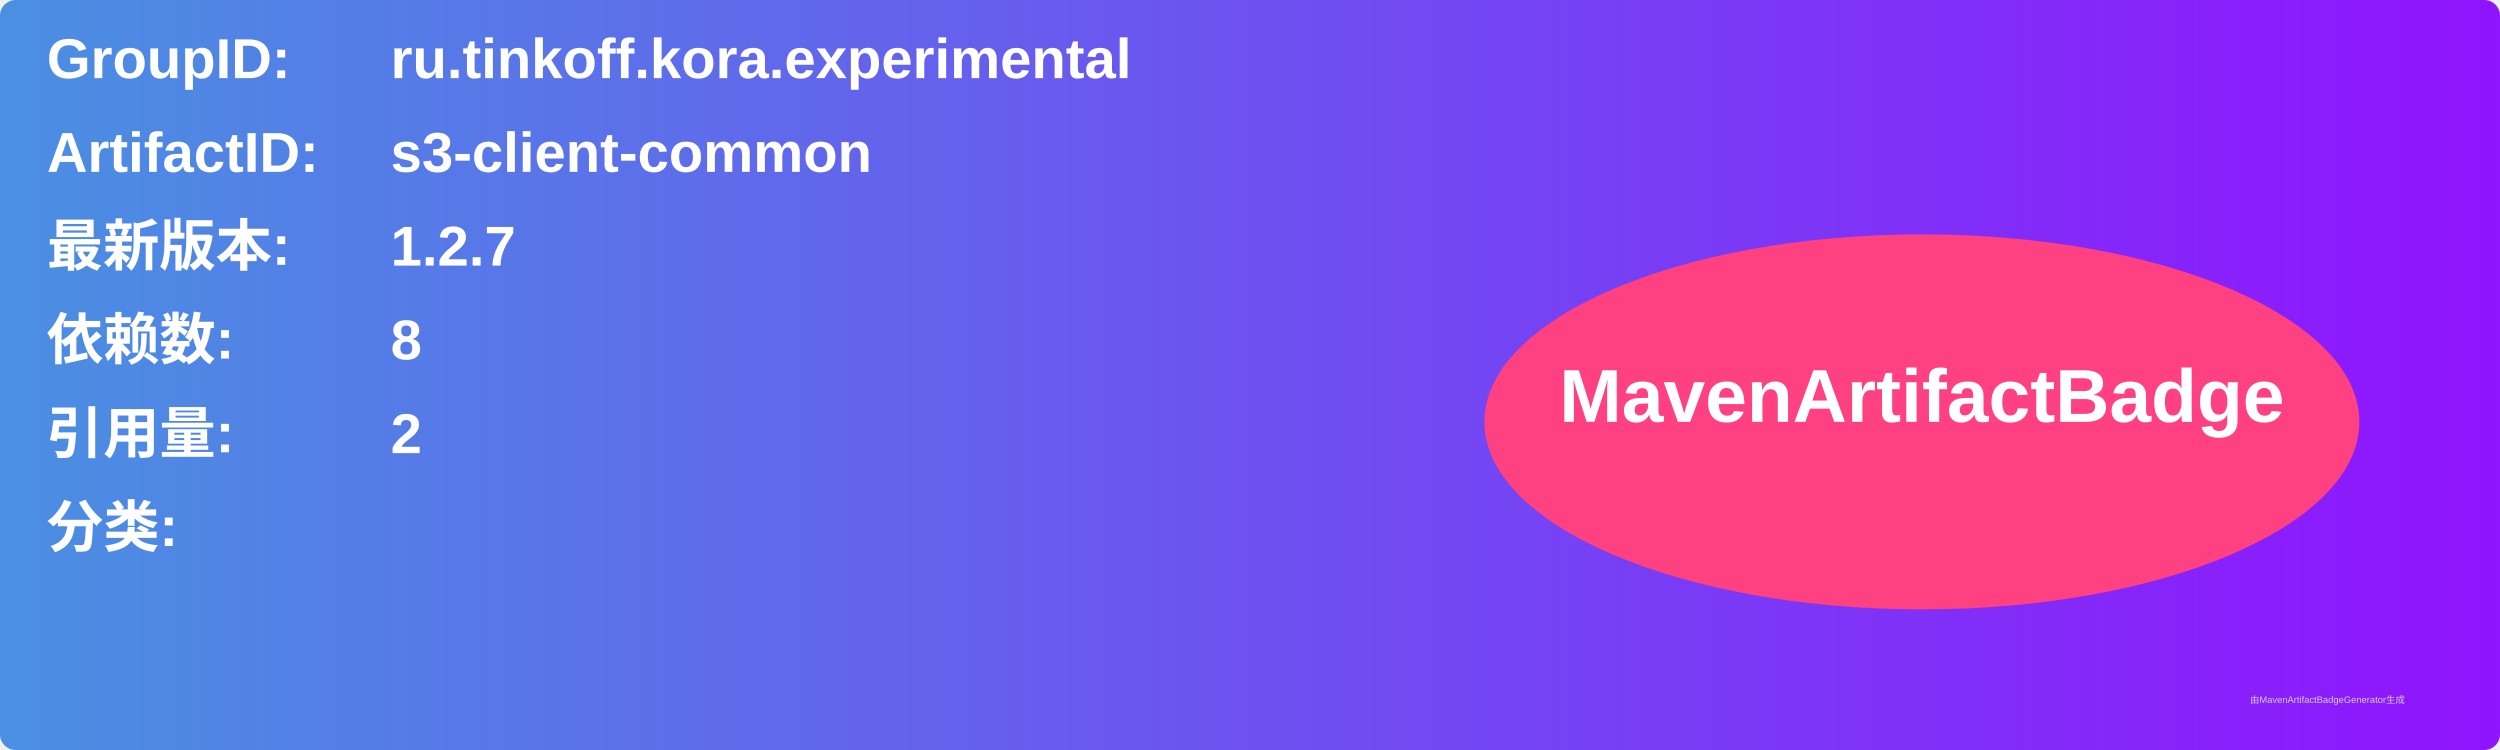
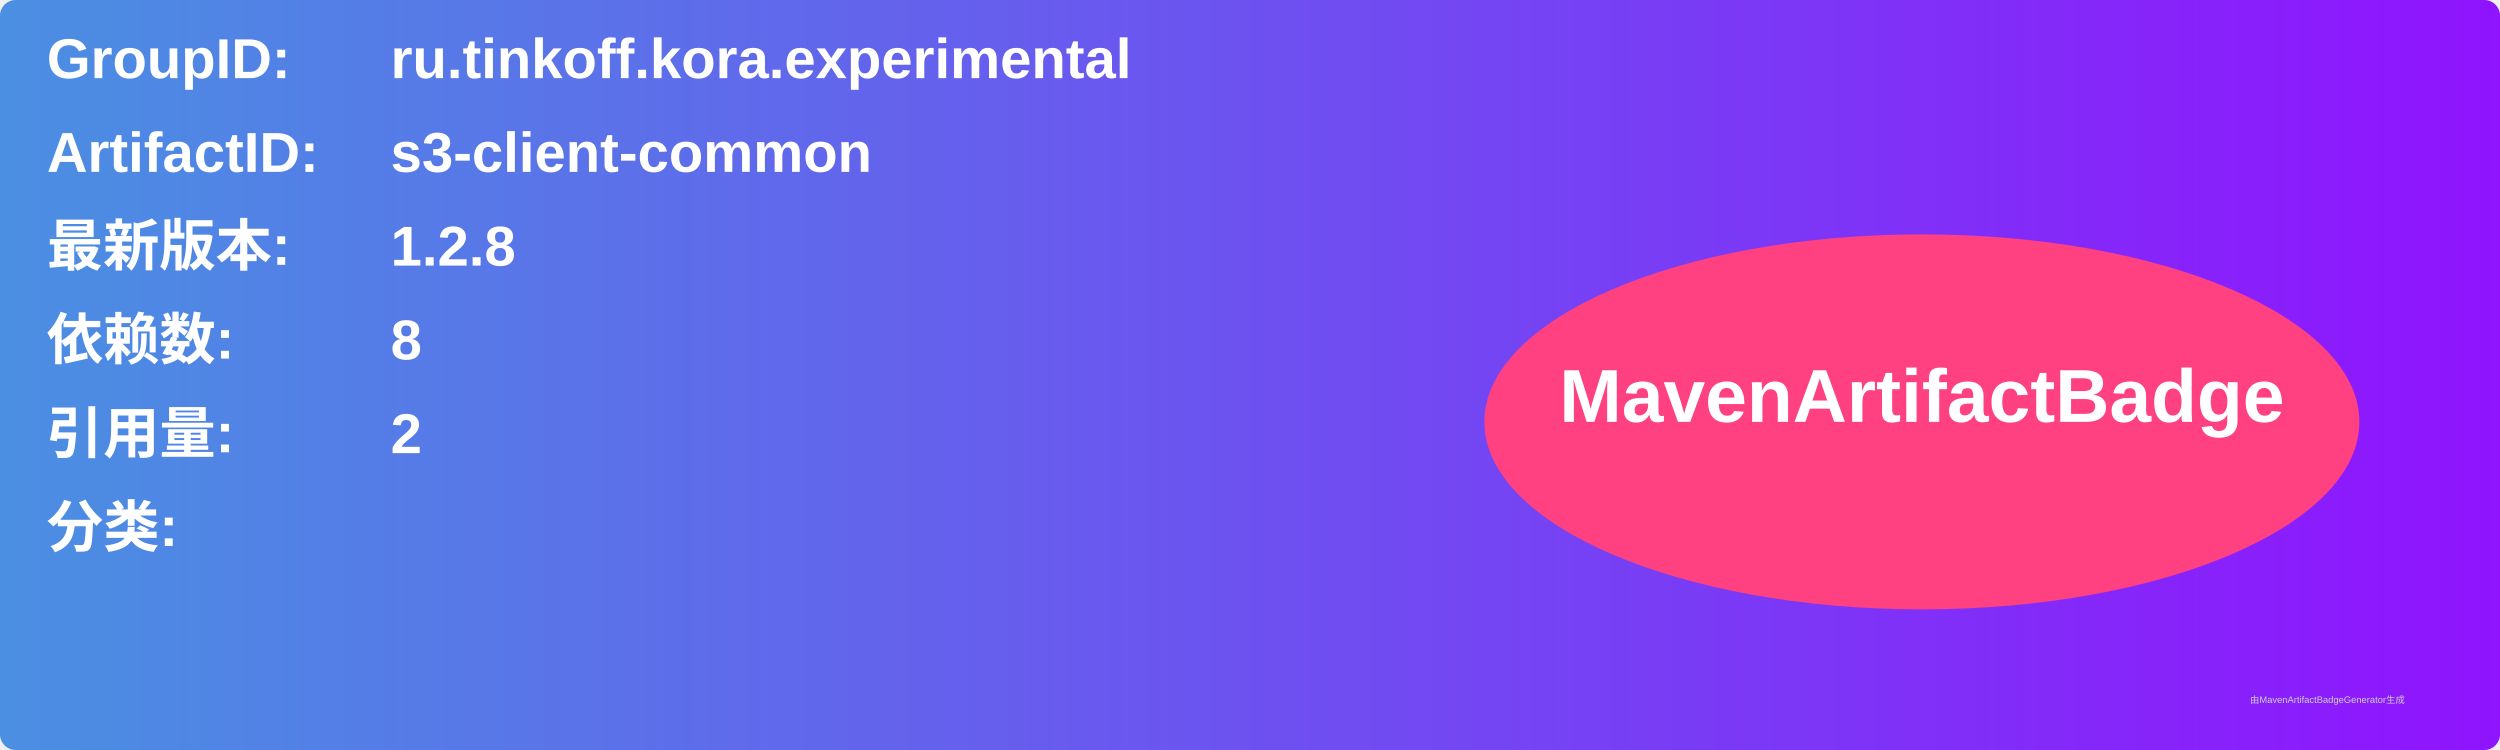
<svg xmlns="http://www.w3.org/2000/svg" width="800" height="240" viewBox="0 0 800 240">
  <linearGradient id="grad" x1="0%" y1="0%" x2="100%" y2="0%">
    <stop offset="0%" stop-color="#4a90e2" />
    <stop offset="100%" stop-color="#9013fe" />
  </linearGradient>
  <rect width="100%" height="100%" rx="5" ry="5" fill="url(#grad)" />
  <g transform="translate(15, 15)">
    <text x="0" y="10" font-family="Arial" font-size="18" fill="white" font-weight="bold" width="260">GroupID:</text>
    <text x="110" y="10" font-family="Arial" font-size="18" fill="white" font-weight="bold" width="460">ru.tinkoff.kora.experimental</text>
    <text x="0" y="40" font-family="Arial" font-size="18" fill="white" font-weight="bold" width="260">ArtifactID:</text>
    <text x="110" y="40" font-family="Arial" font-size="18" fill="white" font-weight="bold" width="460">s3-client-common</text>
    <text x="0" y="70" font-family="Arial" font-size="18" fill="white" font-weight="bold">最新版本:</text>
    <text x="110" y="70" font-family="Arial" font-size="18" fill="white" font-weight="bold">
-       <tspan font-weight="bold">1.2.7</tspan>
+       <tspan font-weight="bold">1.2.8</tspan>
    </text>
    <text x="0" y="100" font-family="Arial" font-size="18" fill="white" font-weight="bold">依赖数: </text>
    <text x="110" y="100" font-family="Arial" font-size="18" fill="white">
      <tspan font-weight="bold">8</tspan>
    </text>
    <text x="0" y="130" font-family="Arial" font-size="18" fill="white" font-weight="bold">引用量: </text>
    <text x="110" y="130" font-family="Arial" font-size="18" fill="white">
      <tspan font-weight="bold">2</tspan>
    </text>
    <text x="0" y="160" font-family="Arial" font-size="18" fill="white" font-weight="bold">分类:</text>
    <text x="10" y="190" font-family="Arial" font-size="10" fill="white">
      <tspan font-weight="bold" />
    </text>
    <ellipse cx="600" cy="120" rx="140" ry="60" fill="#ff4081" />
    <text x="600" y="120" text-anchor="middle" font-family="Arial" font-size="24" fill="white" font-weight="bold">MavenArtifactBadge</text>
  </g>
  <text x="720" y="225" font-family="Arial" font-size="3" fill="#d0d0d0">由MavenArtifactBadgeGenerator生成</text>
</svg>
